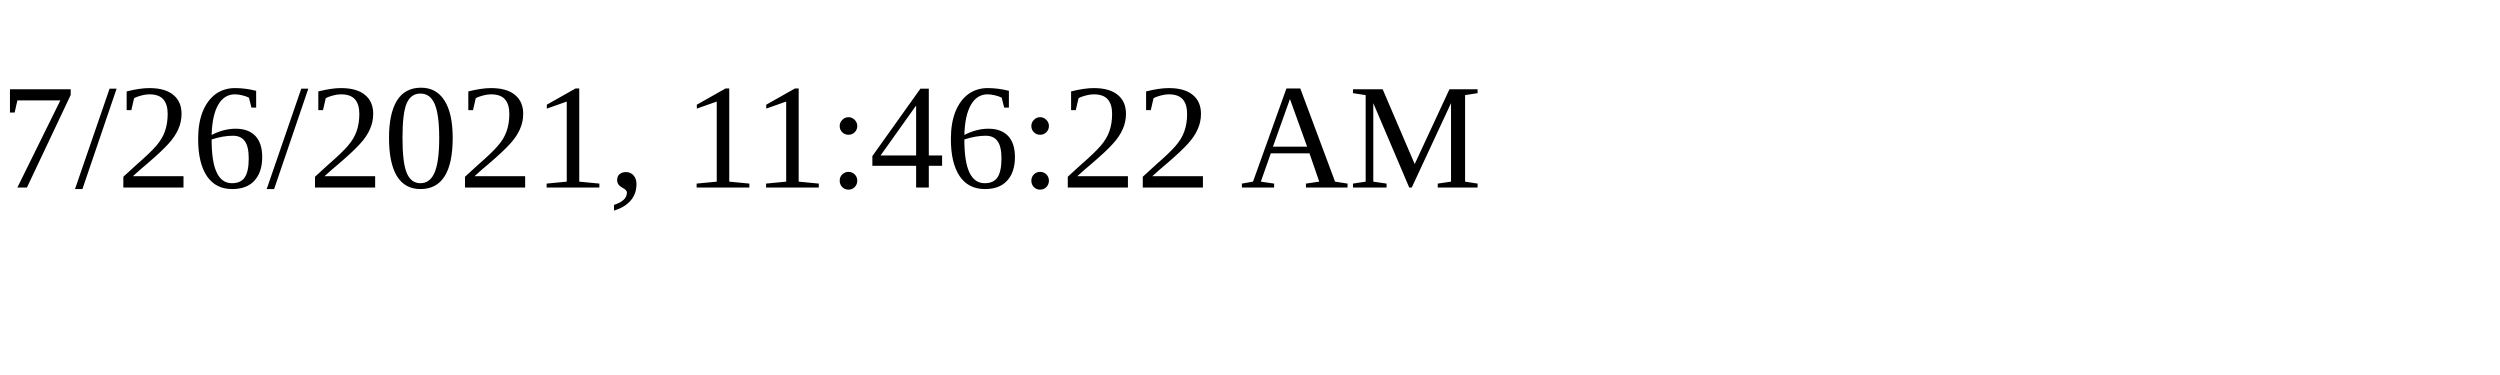
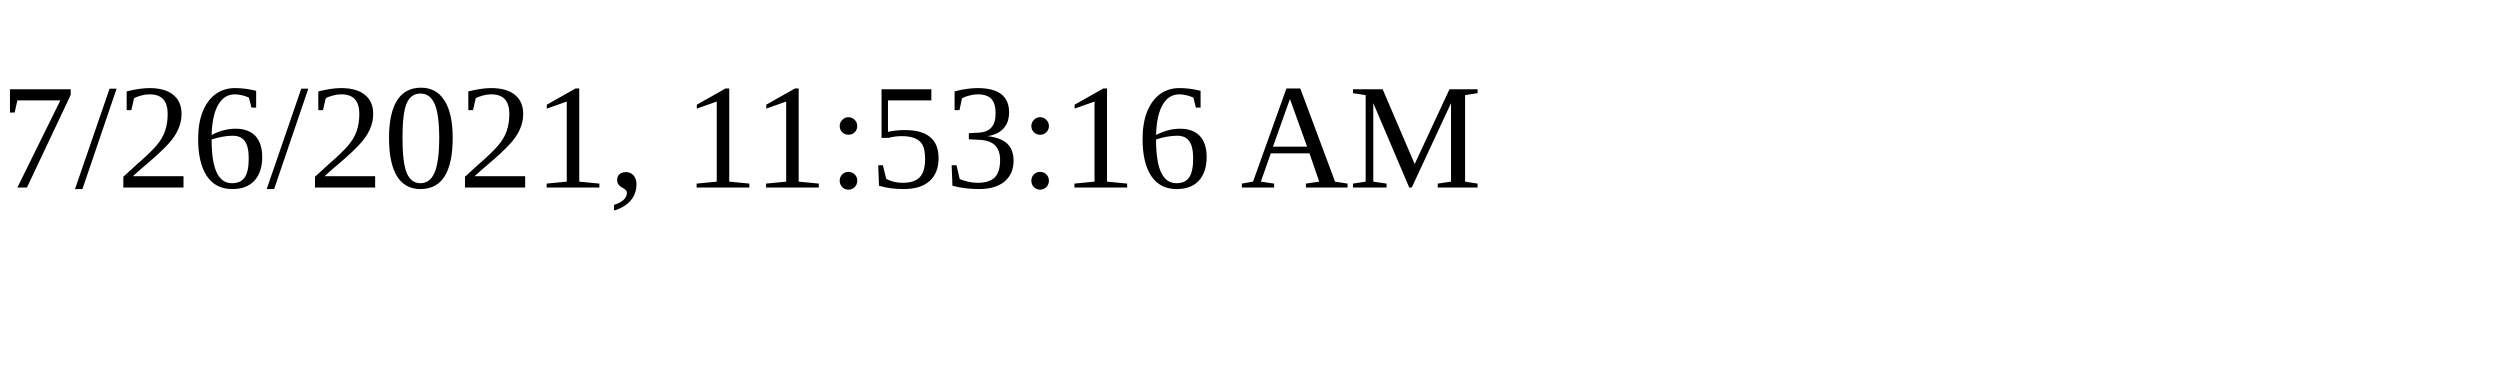
<svg xmlns="http://www.w3.org/2000/svg" height="30" width="200">
-   <text x="0" y="15">7/26/2021, 11:46:22 AM</text>
+   <text x="0" y="15">7/26/2021, 11:53:16 AM</text>
</svg>
